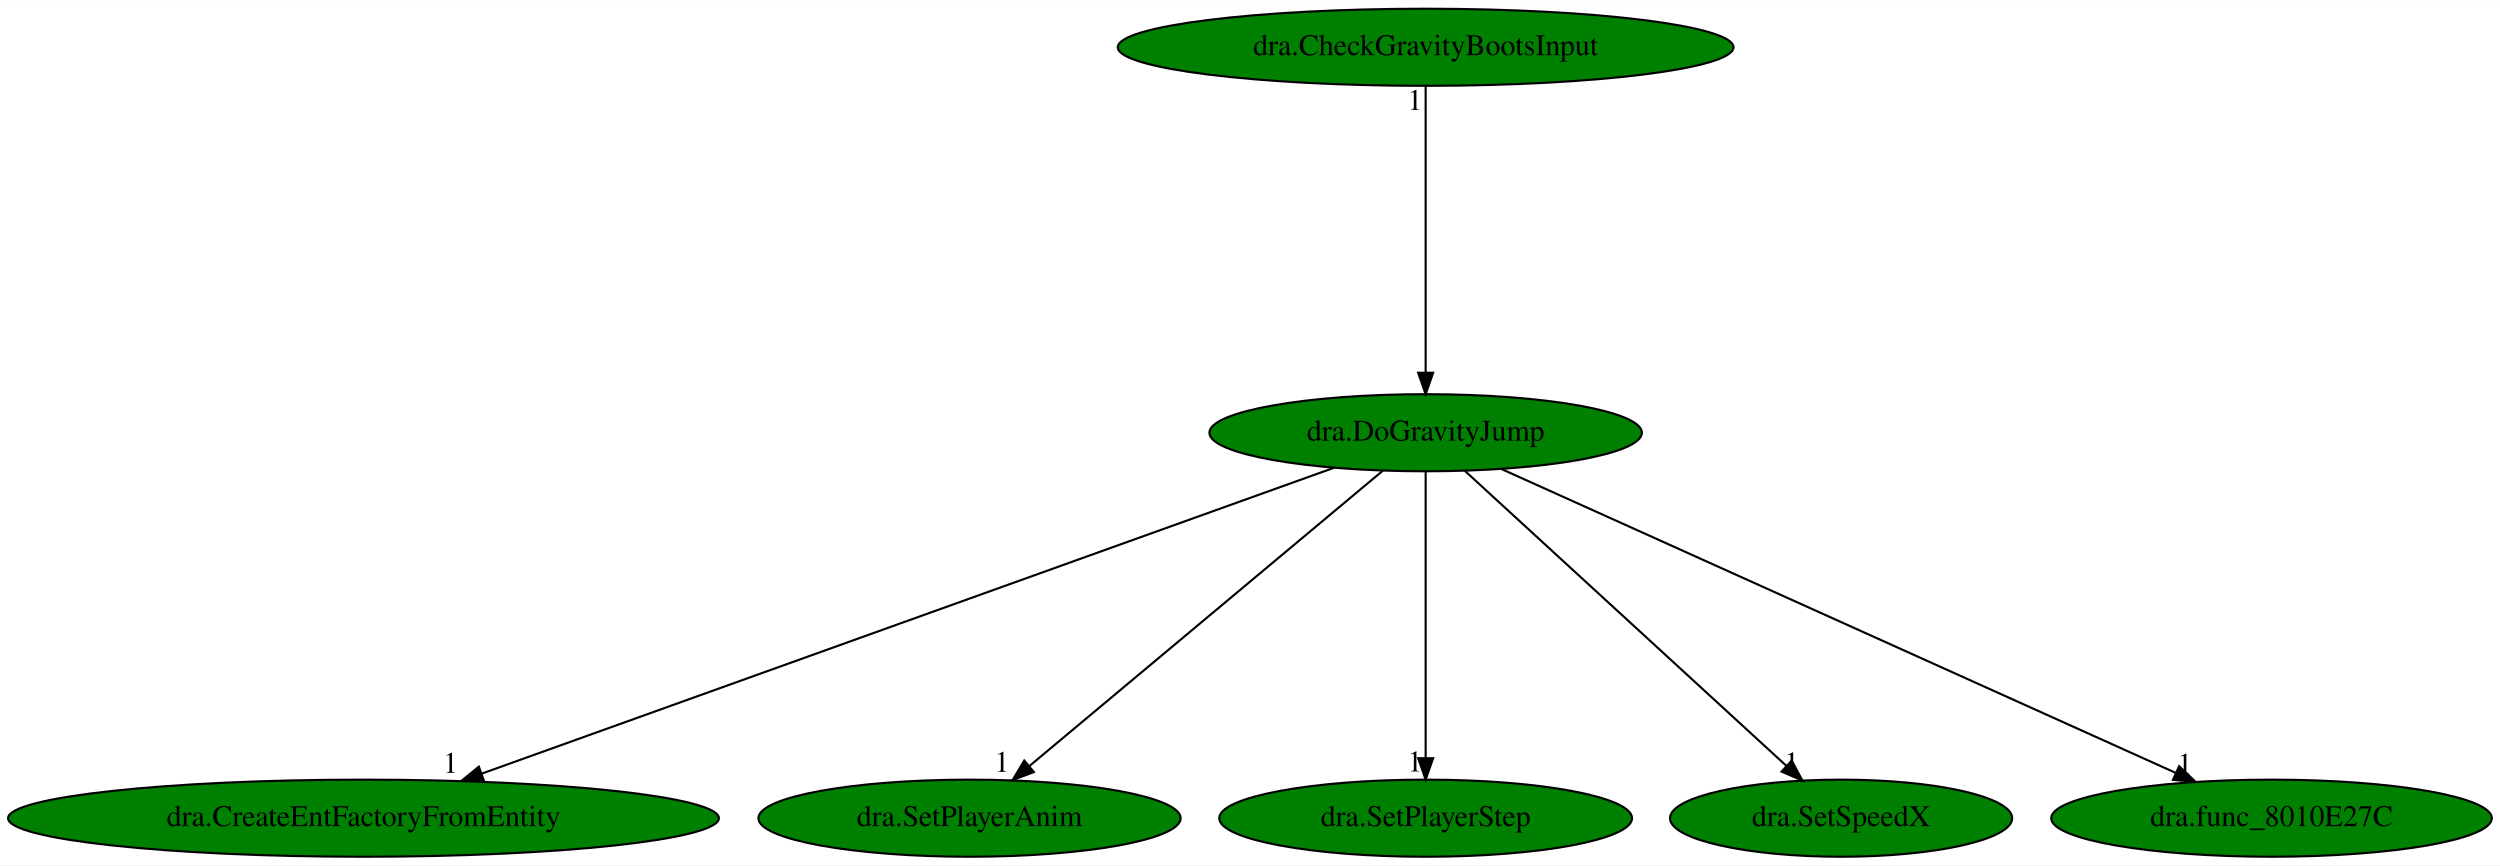
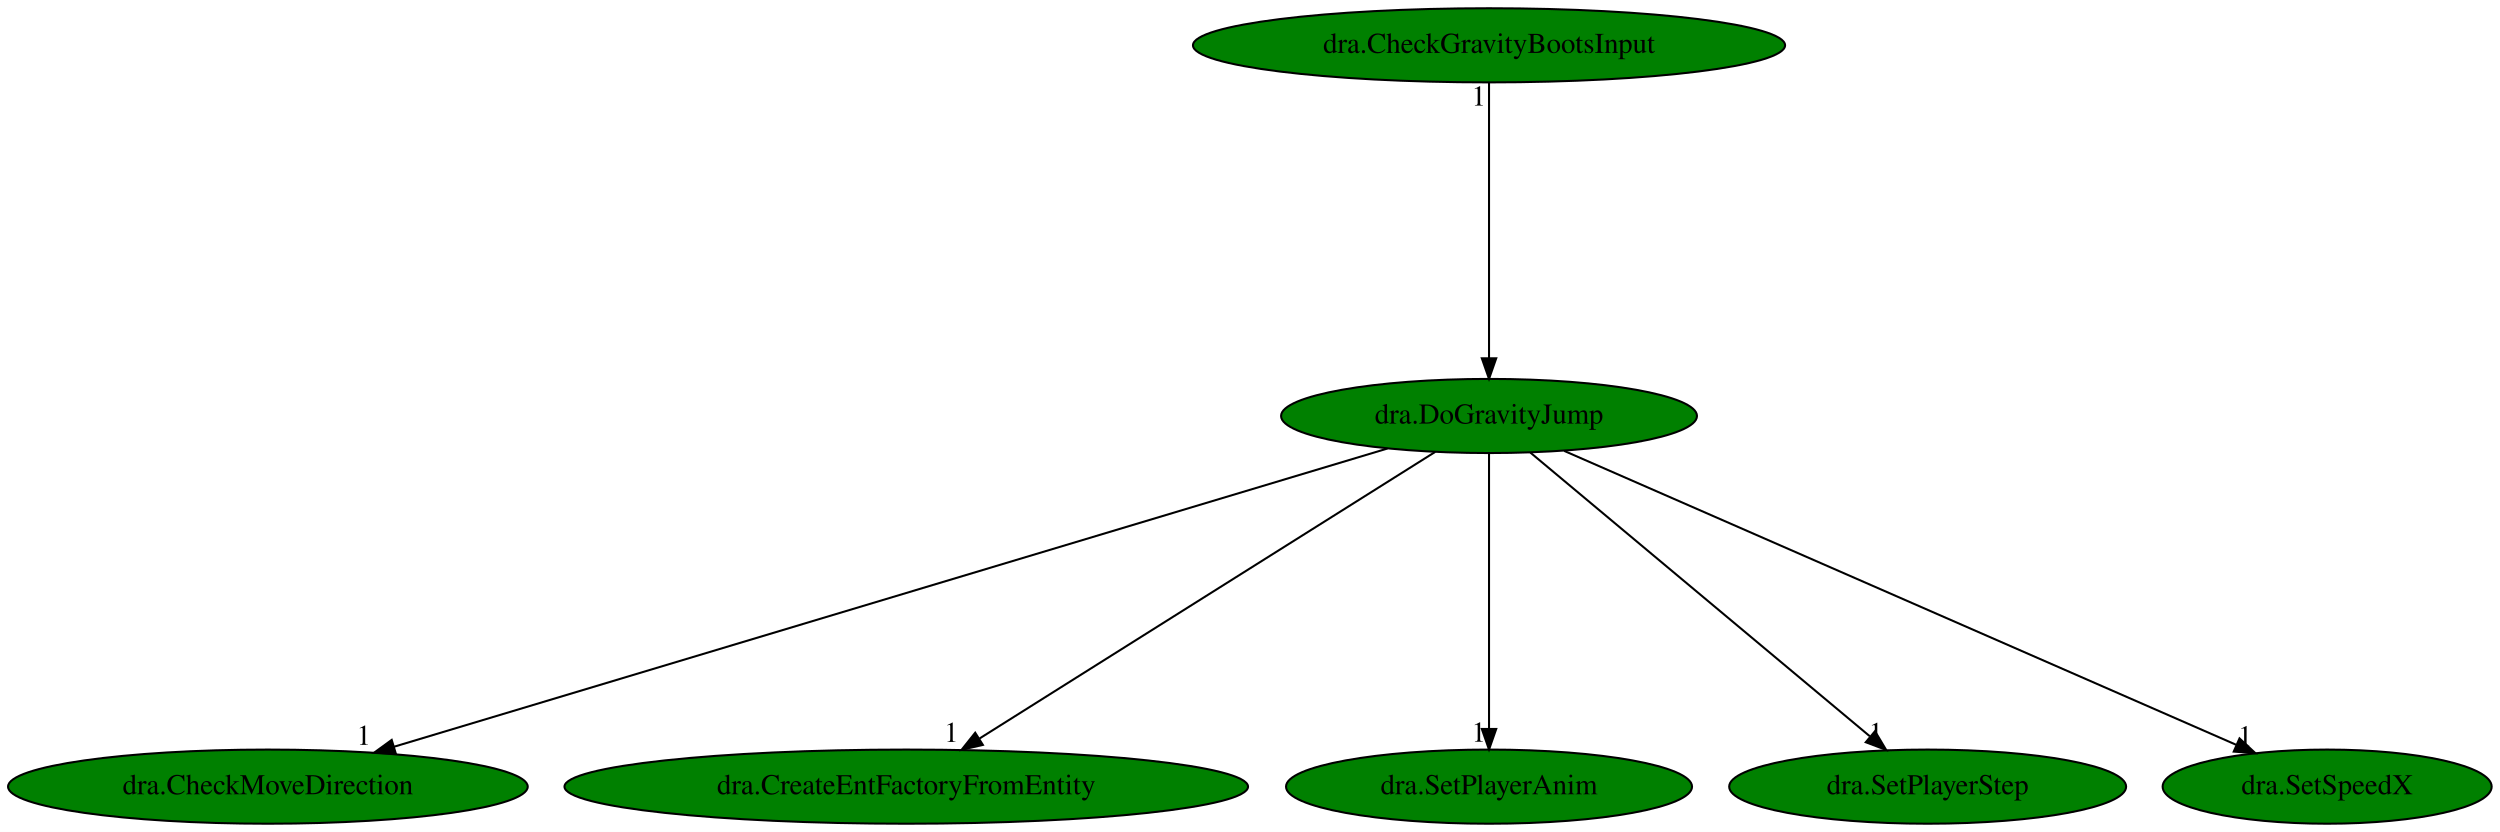
- <svg xmlns="http://www.w3.org/2000/svg" xmlns:xlink="http://www.w3.org/1999/xlink" width="1167pt" height="404pt" viewBox="0.00 0.00 1167.43 404.00">
+ <svg xmlns="http://www.w3.org/2000/svg" xmlns:xlink="http://www.w3.org/1999/xlink" width="1214pt" height="404pt" viewBox="0.00 0.00 1214.03 404.00">
  <g id="graph0" class="graph" transform="scale(1 1) rotate(0) translate(4 400)">
-     <polygon fill="white" stroke="transparent" points="-4,4 -4,-400 1163.43,-400 1163.43,4 -4,4" />
+     <polygon fill="white" stroke="transparent" points="-4,4 -4,-400 1210.03,-400 1210.03,4 -4,4" />
    <g id="node1" class="node">
-       <ellipse fill="green" stroke="black" cx="661.74" cy="-198" rx="100.98" ry="18" />
-       <text text-anchor="middle" x="661.74" y="-194.3" font-family="Times,serif" font-size="14.00">dra.DoGravityJump</text>
+       <ellipse fill="green" stroke="black" cx="719.09" cy="-198" rx="100.98" ry="18" />
+       <text text-anchor="middle" x="719.09" y="-194.3" font-family="Times,serif" font-size="14.00">dra.DoGravityJump</text>
    </g>
    <g id="node2" class="node">
      <g id="a_node2">
-         <a xlink:href="dra.CreateEntFactoryFromEntity.svg" xlink:title="dra.CreateEntFactoryFromEntity">
-           <ellipse fill="green" stroke="black" cx="165.74" cy="-18" rx="165.97" ry="18" />
-           <text text-anchor="middle" x="165.74" y="-14.3" font-family="Times,serif" font-size="14.00">dra.CreateEntFactoryFromEntity</text>
+         <a xlink:href="dra.CheckMoveDirection.svg" xlink:title="dra.CheckMoveDirection">
+           <ellipse fill="green" stroke="black" cx="126.09" cy="-18" rx="126.18" ry="18" />
+           <text text-anchor="middle" x="126.09" y="-14.3" font-family="Times,serif" font-size="14.00">dra.CheckMoveDirection</text>
        </a>
      </g>
    </g>
    <g id="edge1" class="edge">
-       <path fill="none" stroke="black" d="M619.02,-181.67C529.19,-149.43 320.82,-74.65 220.99,-38.83" />
-       <polygon fill="black" stroke="black" points="221.98,-35.47 211.39,-35.38 219.62,-42.06 221.98,-35.47" />
-       <text text-anchor="middle" x="206.39" y="-39.18" font-family="Times,serif" font-size="14.00">1</text>
+       <path fill="none" stroke="black" d="M669.8,-182.21C561.94,-149.83 305.21,-72.77 187.26,-37.36" />
+       <polygon fill="black" stroke="black" points="188.23,-34 177.65,-34.48 186.22,-40.7 188.23,-34" />
+       <text text-anchor="middle" x="172.65" y="-38.28" font-family="Times,serif" font-size="14.00">1</text>
    </g>
    <g id="node3" class="node">
      <g id="a_node3">
-         <a xlink:href="dra.SetPlayerAnim.svg" xlink:title="dra.SetPlayerAnim">
-           <ellipse fill="green" stroke="black" cx="448.74" cy="-18" rx="98.58" ry="18" />
-           <text text-anchor="middle" x="448.74" y="-14.3" font-family="Times,serif" font-size="14.00">dra.SetPlayerAnim</text>
+         <a xlink:href="dra.CreateEntFactoryFromEntity.svg" xlink:title="dra.CreateEntFactoryFromEntity">
+           <ellipse fill="green" stroke="black" cx="436.09" cy="-18" rx="165.97" ry="18" />
+           <text text-anchor="middle" x="436.09" y="-14.3" font-family="Times,serif" font-size="14.00">dra.CreateEntFactoryFromEntity</text>
        </a>
      </g>
    </g>
    <g id="edge2" class="edge">
-       <path fill="none" stroke="black" d="M641.7,-180.25C603.56,-148.38 520.46,-78.94 476.8,-42.45" />
-       <polygon fill="black" stroke="black" points="478.79,-39.56 468.88,-35.83 474.3,-44.93 478.79,-39.56" />
-       <text text-anchor="middle" x="463.88" y="-39.63" font-family="Times,serif" font-size="14.00">1</text>
+       <path fill="none" stroke="black" d="M692.97,-180.57C642.06,-148.55 529.47,-77.74 471.74,-41.43" />
+       <polygon fill="black" stroke="black" points="473.3,-38.27 462.97,-35.91 469.57,-44.19 473.3,-38.27" />
+       <text text-anchor="middle" x="457.97" y="-39.71" font-family="Times,serif" font-size="14.00">1</text>
    </g>
    <g id="node4" class="node">
      <g id="a_node4">
-         <a xlink:href="dra.SetPlayerStep.svg" xlink:title="dra.SetPlayerStep">
-           <ellipse fill="green" stroke="black" cx="661.74" cy="-18" rx="96.38" ry="18" />
-           <text text-anchor="middle" x="661.74" y="-14.3" font-family="Times,serif" font-size="14.00">dra.SetPlayerStep</text>
+         <a xlink:href="dra.SetPlayerAnim.svg" xlink:title="dra.SetPlayerAnim">
+           <ellipse fill="green" stroke="black" cx="719.09" cy="-18" rx="98.58" ry="18" />
+           <text text-anchor="middle" x="719.09" y="-14.3" font-family="Times,serif" font-size="14.00">dra.SetPlayerAnim</text>
        </a>
      </g>
    </g>
    <g id="edge3" class="edge">
-       <path fill="none" stroke="black" d="M661.74,-179.93C661.74,-148.97 661.74,-83.3 661.74,-46.13" />
-       <polygon fill="black" stroke="black" points="665.24,-46.02 661.74,-36.02 658.24,-46.02 665.24,-46.02" />
-       <text text-anchor="middle" x="656.74" y="-39.82" font-family="Times,serif" font-size="14.00">1</text>
+       <path fill="none" stroke="black" d="M719.09,-179.93C719.09,-148.97 719.09,-83.3 719.09,-46.13" />
+       <polygon fill="black" stroke="black" points="722.59,-46.02 719.09,-36.02 715.59,-46.02 722.59,-46.02" />
+       <text text-anchor="middle" x="714.09" y="-39.82" font-family="Times,serif" font-size="14.00">1</text>
    </g>
    <g id="node5" class="node">
      <g id="a_node5">
-         <a xlink:href="dra.SetSpeedX.svg" xlink:title="dra.SetSpeedX">
-           <ellipse fill="green" stroke="black" cx="855.74" cy="-18" rx="79.89" ry="18" />
-           <text text-anchor="middle" x="855.74" y="-14.3" font-family="Times,serif" font-size="14.00">dra.SetSpeedX</text>
+         <a xlink:href="dra.SetPlayerStep.svg" xlink:title="dra.SetPlayerStep">
+           <ellipse fill="green" stroke="black" cx="932.09" cy="-18" rx="96.38" ry="18" />
+           <text text-anchor="middle" x="932.09" y="-14.3" font-family="Times,serif" font-size="14.00">dra.SetPlayerStep</text>
        </a>
      </g>
    </g>
    <g id="edge4" class="edge">
-       <path fill="none" stroke="black" d="M679.99,-180.25C714.74,-148.37 790.48,-78.87 830.23,-42.4" />
-       <polygon fill="black" stroke="black" points="832.67,-44.91 837.67,-35.57 827.94,-39.75 832.67,-44.91" />
-       <text text-anchor="middle" x="832.67" y="-39.37" font-family="Times,serif" font-size="14.00">1</text>
+       <path fill="none" stroke="black" d="M739.13,-180.25C777.27,-148.38 860.37,-78.94 904.02,-42.45" />
+       <polygon fill="black" stroke="black" points="906.52,-44.93 911.95,-35.83 902.03,-39.56 906.52,-44.93" />
+       <text text-anchor="middle" x="906.95" y="-39.63" font-family="Times,serif" font-size="14.00">1</text>
    </g>
    <g id="node6" class="node">
      <g id="a_node6">
-         <a xlink:href="dra.func_8010E27C.svg" xlink:title="dra.func_8010E27C">
-           <ellipse fill="green" stroke="black" cx="1056.74" cy="-18" rx="102.88" ry="18" />
-           <text text-anchor="middle" x="1056.74" y="-14.3" font-family="Times,serif" font-size="14.00">dra.func_8010E27C</text>
+         <a xlink:href="dra.SetSpeedX.svg" xlink:title="dra.SetSpeedX">
+           <ellipse fill="green" stroke="black" cx="1126.09" cy="-18" rx="79.89" ry="18" />
+           <text text-anchor="middle" x="1126.09" y="-14.3" font-family="Times,serif" font-size="14.00">dra.SetSpeedX</text>
        </a>
      </g>
    </g>
    <g id="edge5" class="edge">
-       <path fill="none" stroke="black" d="M697.14,-181.05C769.19,-148.58 932.78,-74.86 1012.04,-39.14" />
-       <polygon fill="black" stroke="black" points="1013.59,-42.28 1021.27,-34.98 1010.72,-35.9 1013.59,-42.28" />
-       <text text-anchor="middle" x="1016.27" y="-38.78" font-family="Times,serif" font-size="14.00">1</text>
+       <path fill="none" stroke="black" d="M755.57,-181.05C830.38,-148.33 1000.93,-73.74 1081.87,-38.34" />
+       <polygon fill="black" stroke="black" points="1083.53,-41.43 1091.29,-34.22 1080.72,-35.02 1083.53,-41.43" />
+       <text text-anchor="middle" x="1086.29" y="-38.02" font-family="Times,serif" font-size="14.00">1</text>
    </g>
    <g id="node7" class="node">
      <g id="a_node7">
        <a xlink:href="dra.CheckGravityBootsInput.svg" xlink:title="dra.CheckGravityBootsInput">
-           <ellipse fill="green" stroke="black" cx="661.74" cy="-378" rx="143.77" ry="18" />
-           <text text-anchor="middle" x="661.74" y="-374.3" font-family="Times,serif" font-size="14.00">dra.CheckGravityBootsInput</text>
+           <ellipse fill="green" stroke="black" cx="719.09" cy="-378" rx="143.77" ry="18" />
+           <text text-anchor="middle" x="719.09" y="-374.3" font-family="Times,serif" font-size="14.00">dra.CheckGravityBootsInput</text>
        </a>
      </g>
    </g>
    <g id="edge6" class="edge">
-       <path fill="none" stroke="black" d="M661.74,-359.93C661.74,-328.97 661.74,-263.3 661.74,-226.13" />
-       <polygon fill="black" stroke="black" points="665.24,-226.02 661.74,-216.02 658.24,-226.02 665.24,-226.02" />
-       <text text-anchor="middle" x="656.74" y="-348.73" font-family="Times,serif" font-size="14.00">1</text>
+       <path fill="none" stroke="black" d="M719.09,-359.93C719.09,-328.97 719.09,-263.3 719.09,-226.13" />
+       <polygon fill="black" stroke="black" points="722.59,-226.02 719.09,-216.02 715.59,-226.02 722.59,-226.02" />
+       <text text-anchor="middle" x="714.09" y="-348.73" font-family="Times,serif" font-size="14.00">1</text>
    </g>
  </g>
</svg>
